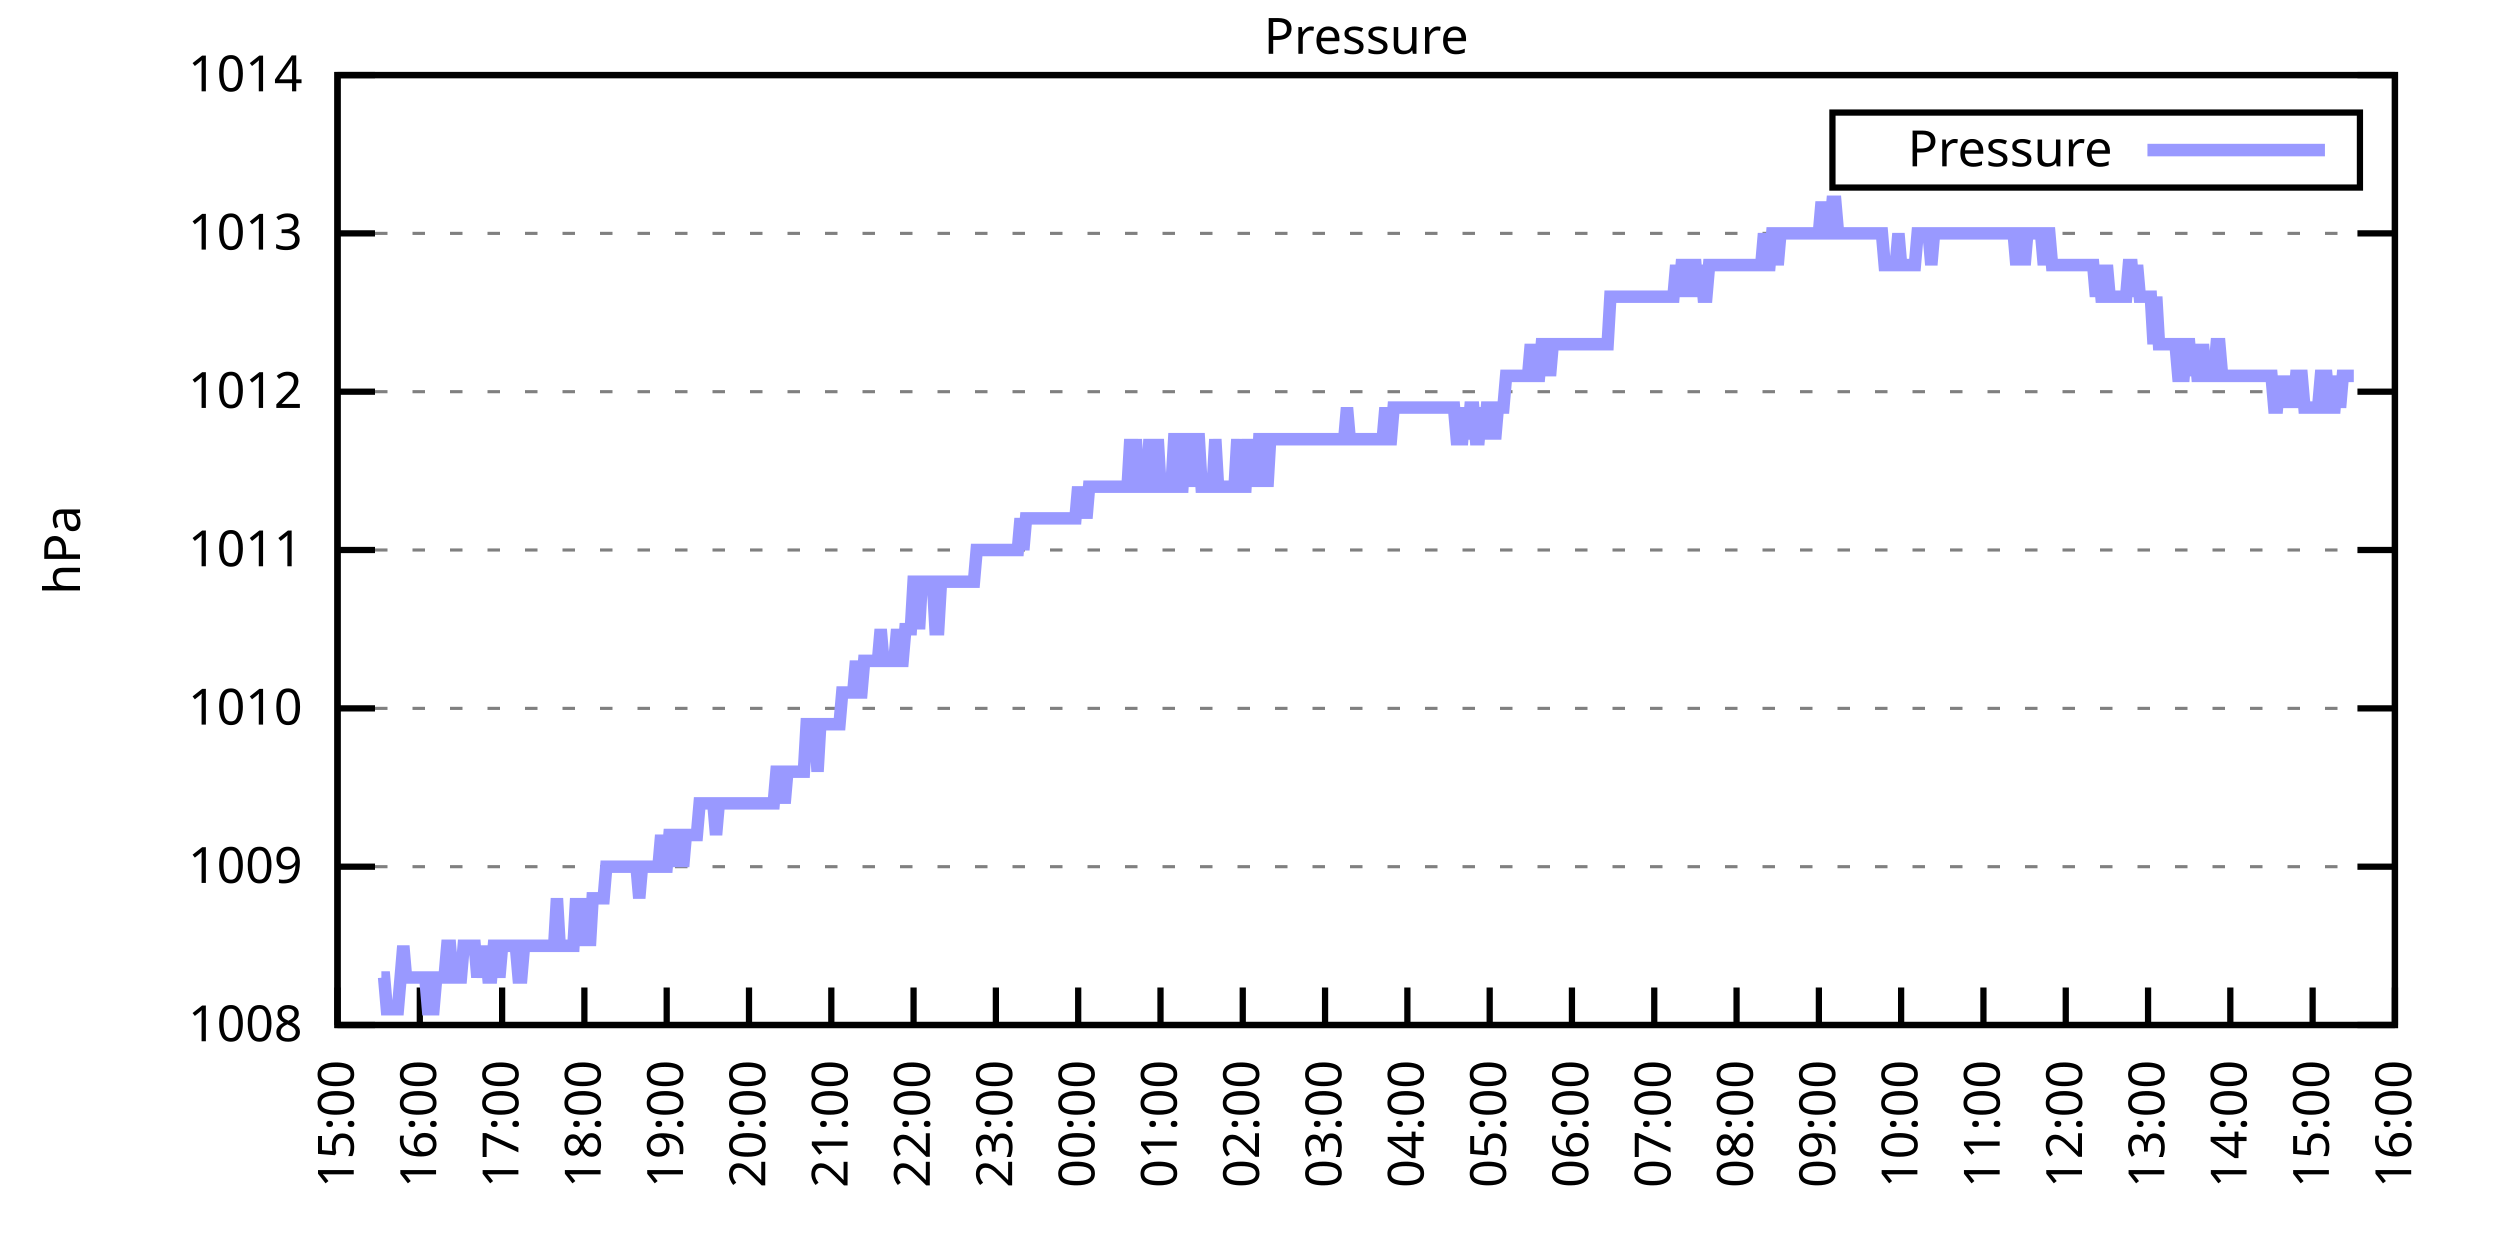
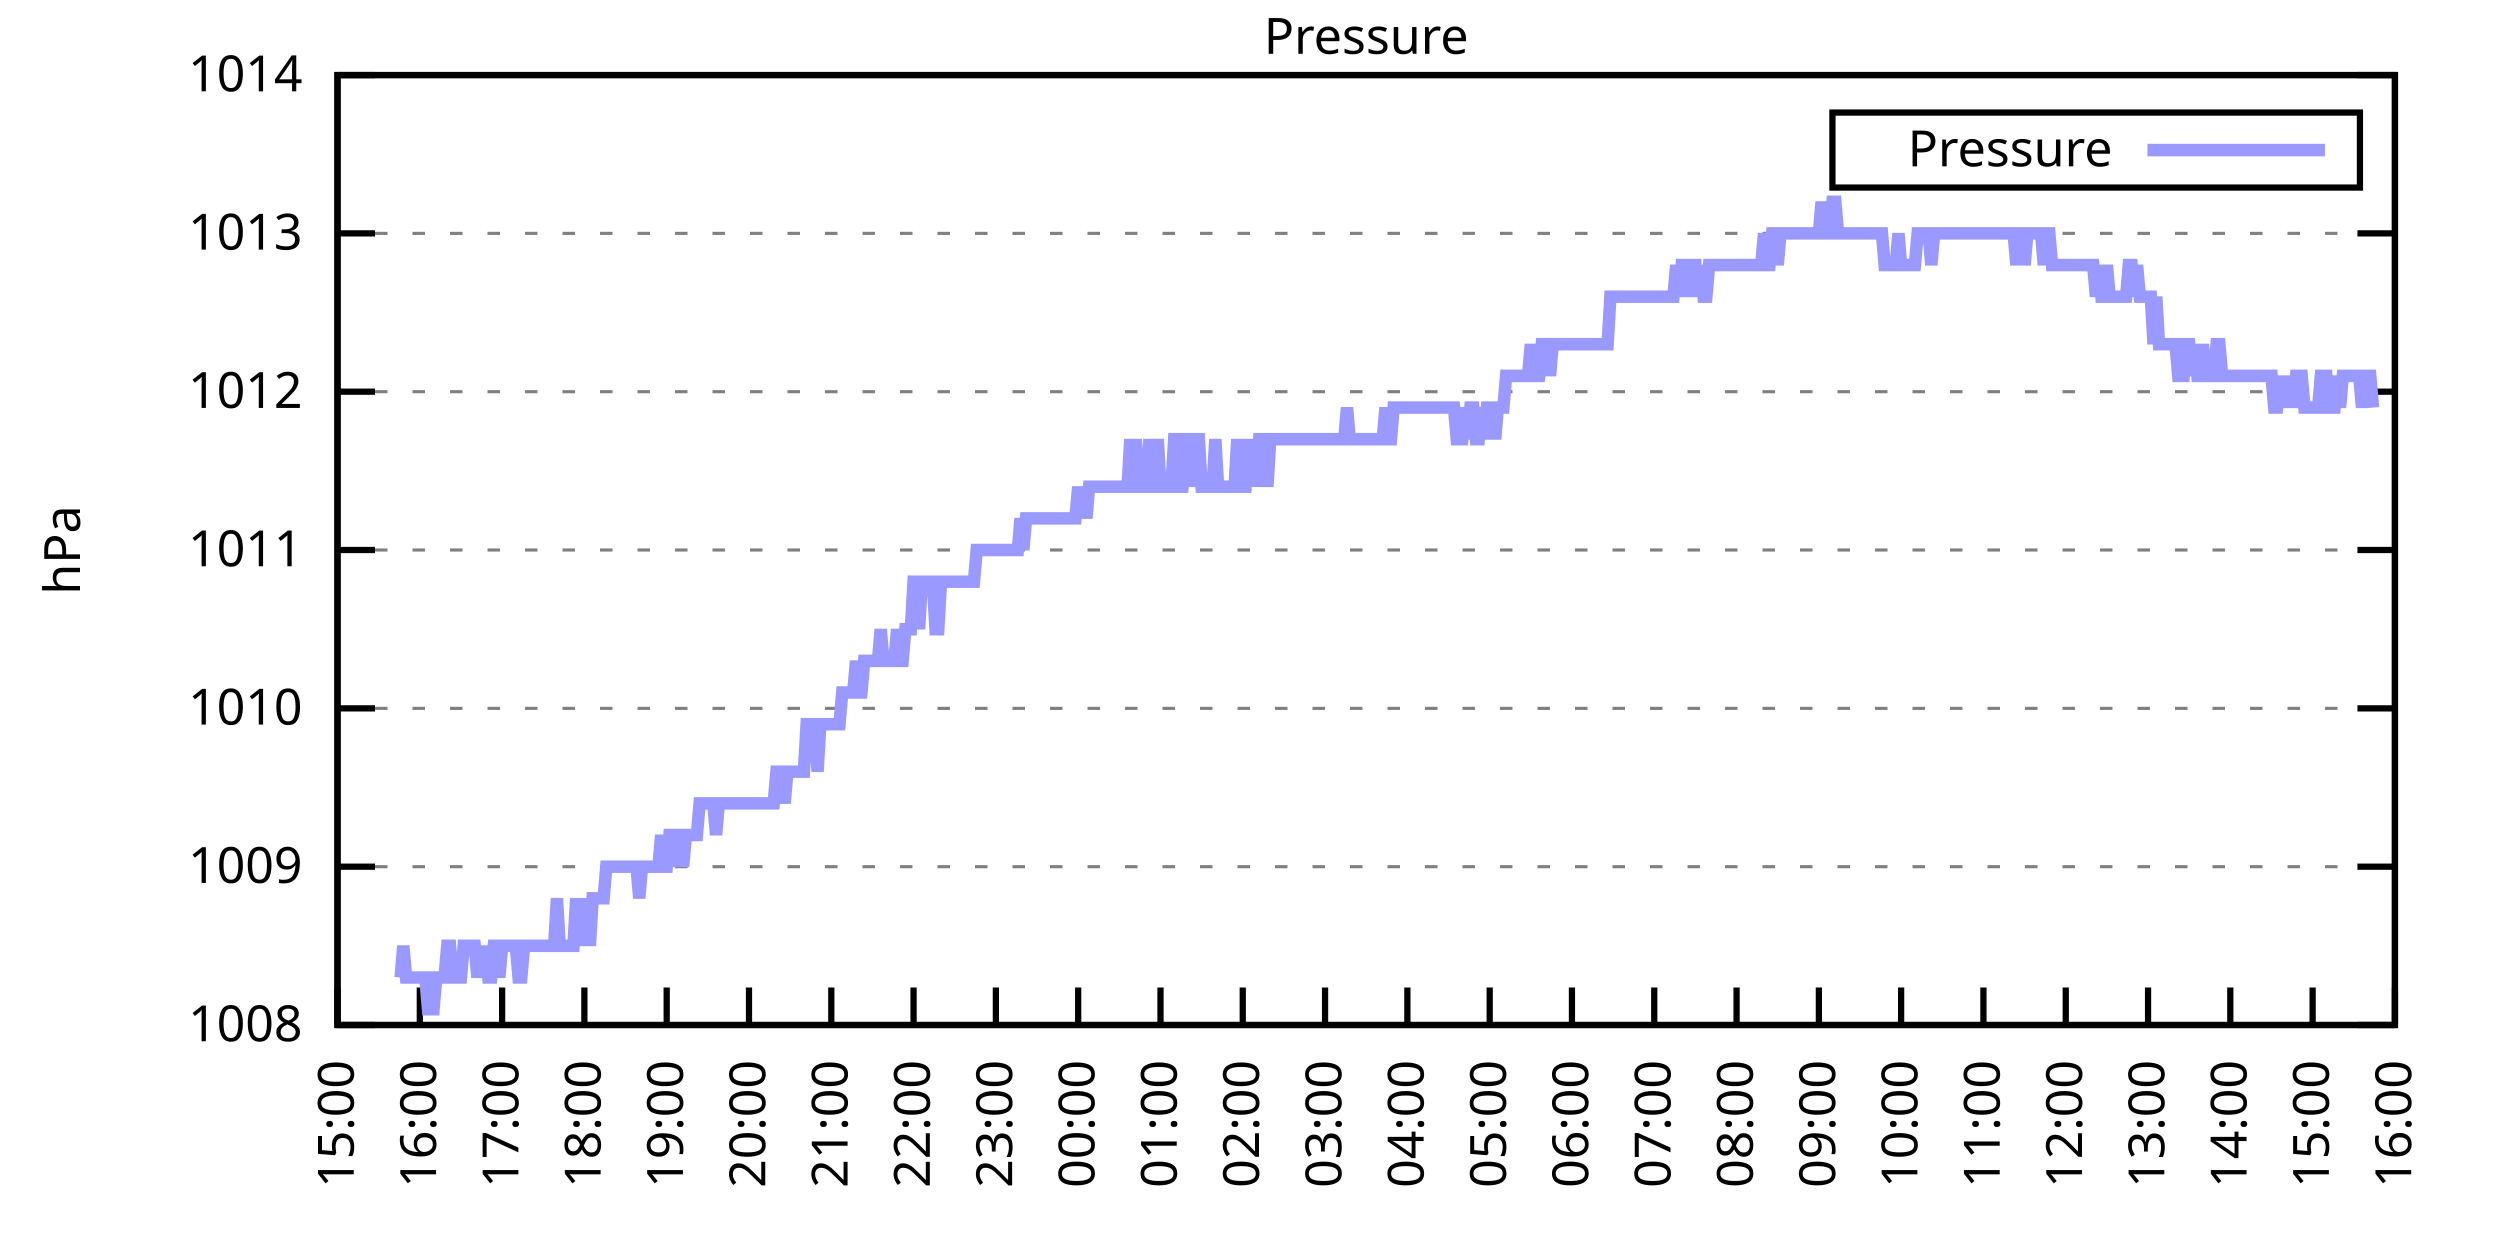
<svg xmlns="http://www.w3.org/2000/svg" xmlns:xlink="http://www.w3.org/1999/xlink" width="400" height="200" viewBox="0 0 400 200">
  <g id="gnuplot_canvas">
    <rect x="0" y="0" width="400" height="200" fill="none" />
    <defs>
      <circle id="gpDot" r="0.5" stroke-width="0.5" stroke="currentColor" />
      <path id="gpPt0" stroke-width="0.333" stroke="currentColor" d="M-1,0 h2 M0,-1 v2" />
      <path id="gpPt1" stroke-width="0.333" stroke="currentColor" d="M-1,-1 L1,1 M1,-1 L-1,1" />
      <path id="gpPt2" stroke-width="0.333" stroke="currentColor" d="M-1,0 L1,0 M0,-1 L0,1 M-1,-1 L1,1 M-1,1 L1,-1" />
      <rect id="gpPt3" stroke-width="0.333" stroke="currentColor" x="-1" y="-1" width="2" height="2" />
      <rect id="gpPt4" stroke-width="0.333" stroke="currentColor" fill="currentColor" x="-1" y="-1" width="2" height="2" />
      <circle id="gpPt5" stroke-width="0.333" stroke="currentColor" cx="0" cy="0" r="1" />
      <use xlink:href="#gpPt5" id="gpPt6" fill="currentColor" stroke="none" />
      <path id="gpPt7" stroke-width="0.333" stroke="currentColor" d="M0,-1.33 L-1.33,0.67 L1.33,0.67 z" />
      <use xlink:href="#gpPt7" id="gpPt8" fill="currentColor" stroke="none" />
      <use xlink:href="#gpPt7" id="gpPt9" stroke="currentColor" transform="rotate(180)" />
      <use xlink:href="#gpPt9" id="gpPt10" fill="currentColor" stroke="none" />
      <use xlink:href="#gpPt3" id="gpPt11" stroke="currentColor" transform="rotate(45)" />
      <use xlink:href="#gpPt11" id="gpPt12" fill="currentColor" stroke="none" />
      <path id="gpPt13" stroke-width="0.333" stroke="currentColor" d="M0,1.330 L1.265,0.411 L0.782,-1.067 L-0.782,-1.076 L-1.265,0.411 z" />
      <use xlink:href="#gpPt13" id="gpPt14" fill="currentColor" stroke="none" />
      <filter id="textbox" filterUnits="objectBoundingBox" x="0" y="0" height="1" width="1">
        <feFlood flood-color="white" flood-opacity="1" result="bgnd" />
        <feComposite in="SourceGraphic" in2="bgnd" operator="atop" />
      </filter>
      <filter id="greybox" filterUnits="objectBoundingBox" x="0" y="0" height="1" width="1">
        <feFlood flood-color="lightgrey" flood-opacity="1" result="grey" />
        <feComposite in="SourceGraphic" in2="grey" operator="atop" />
      </filter>
    </defs>
    <g fill="none" color="white" stroke="currentColor" stroke-width="1.00" stroke-linecap="butt" stroke-linejoin="miter">
</g>
    <g fill="none" color="black" stroke="currentColor" stroke-width="1.00" stroke-linecap="butt" stroke-linejoin="miter">
      <g stroke="none" shape-rendering="crispEdges">
        <polygon fill="rgb(255, 255, 255)" points="54.00,164.00 383.18,164.00 383.18,12.02 54.00,12.02 " />
      </g>
    </g>
    <g fill="none" color="black" stroke="currentColor" stroke-width="1.00" stroke-linecap="butt" stroke-linejoin="miter">
</g>
    <g fill="none" color="black" stroke="black" stroke-width="0.50" stroke-linecap="butt" stroke-linejoin="miter">
</g>
    <g fill="none" color="gray" stroke="currentColor" stroke-width="0.50" stroke-linecap="butt" stroke-linejoin="miter">
      <path stroke="gray" stroke-dasharray="2,4" class="gridline" d="M54.00,164.00 L383.19,164.00  " />
    </g>
    <g fill="none" color="gray" stroke="gray" stroke-width="1.00" stroke-linecap="butt" stroke-linejoin="miter">
</g>
    <g fill="none" color="black" stroke="currentColor" stroke-width="1.00" stroke-linecap="butt" stroke-linejoin="miter">
      <path stroke="black" d="M54.00,164.00 L60.00,164.00 M383.19,164.00 L377.19,164.00  " />
      <g transform="translate(48.40,166.60)" stroke="none" fill="black" font-family="Sans" font-size="8.00" text-anchor="end">
        <text>
          <tspan font-family="Sans"> 1008</tspan>
        </text>
      </g>
    </g>
    <g fill="none" color="black" stroke="currentColor" stroke-width="1.00" stroke-linecap="butt" stroke-linejoin="miter">
</g>
    <g fill="none" color="black" stroke="black" stroke-width="0.50" stroke-linecap="butt" stroke-linejoin="miter">
</g>
    <g fill="none" color="gray" stroke="currentColor" stroke-width="0.50" stroke-linecap="butt" stroke-linejoin="miter">
      <path stroke="gray" stroke-dasharray="2,4" class="gridline" d="M54.00,138.67 L383.19,138.67  " />
    </g>
    <g fill="none" color="gray" stroke="gray" stroke-width="1.00" stroke-linecap="butt" stroke-linejoin="miter">
</g>
    <g fill="none" color="black" stroke="currentColor" stroke-width="1.00" stroke-linecap="butt" stroke-linejoin="miter">
      <path stroke="black" d="M54.00,138.67 L60.00,138.67 M383.19,138.67 L377.19,138.67  " />
      <g transform="translate(48.40,141.27)" stroke="none" fill="black" font-family="Sans" font-size="8.00" text-anchor="end">
        <text>
          <tspan font-family="Sans"> 1009</tspan>
        </text>
      </g>
    </g>
    <g fill="none" color="black" stroke="currentColor" stroke-width="1.00" stroke-linecap="butt" stroke-linejoin="miter">
</g>
    <g fill="none" color="black" stroke="black" stroke-width="0.50" stroke-linecap="butt" stroke-linejoin="miter">
</g>
    <g fill="none" color="gray" stroke="currentColor" stroke-width="0.50" stroke-linecap="butt" stroke-linejoin="miter">
      <path stroke="gray" stroke-dasharray="2,4" class="gridline" d="M54.00,113.34 L383.19,113.34  " />
    </g>
    <g fill="none" color="gray" stroke="gray" stroke-width="1.00" stroke-linecap="butt" stroke-linejoin="miter">
</g>
    <g fill="none" color="black" stroke="currentColor" stroke-width="1.00" stroke-linecap="butt" stroke-linejoin="miter">
      <path stroke="black" d="M54.00,113.34 L60.00,113.34 M383.19,113.34 L377.19,113.34  " />
      <g transform="translate(48.40,115.94)" stroke="none" fill="black" font-family="Sans" font-size="8.00" text-anchor="end">
        <text>
          <tspan font-family="Sans"> 1010</tspan>
        </text>
      </g>
    </g>
    <g fill="none" color="black" stroke="currentColor" stroke-width="1.00" stroke-linecap="butt" stroke-linejoin="miter">
</g>
    <g fill="none" color="black" stroke="black" stroke-width="0.50" stroke-linecap="butt" stroke-linejoin="miter">
</g>
    <g fill="none" color="gray" stroke="currentColor" stroke-width="0.50" stroke-linecap="butt" stroke-linejoin="miter">
      <path stroke="gray" stroke-dasharray="2,4" class="gridline" d="M54.00,88.00 L383.19,88.00  " />
    </g>
    <g fill="none" color="gray" stroke="gray" stroke-width="1.00" stroke-linecap="butt" stroke-linejoin="miter">
</g>
    <g fill="none" color="black" stroke="currentColor" stroke-width="1.00" stroke-linecap="butt" stroke-linejoin="miter">
      <path stroke="black" d="M54.00,88.00 L60.00,88.00 M383.19,88.00 L377.19,88.00  " />
      <g transform="translate(48.40,90.60)" stroke="none" fill="black" font-family="Sans" font-size="8.00" text-anchor="end">
        <text>
          <tspan font-family="Sans"> 1011</tspan>
        </text>
      </g>
    </g>
    <g fill="none" color="black" stroke="currentColor" stroke-width="1.00" stroke-linecap="butt" stroke-linejoin="miter">
</g>
    <g fill="none" color="black" stroke="black" stroke-width="0.50" stroke-linecap="butt" stroke-linejoin="miter">
</g>
    <g fill="none" color="gray" stroke="currentColor" stroke-width="0.50" stroke-linecap="butt" stroke-linejoin="miter">
      <path stroke="gray" stroke-dasharray="2,4" class="gridline" d="M54.00,62.67 L383.19,62.67  " />
    </g>
    <g fill="none" color="gray" stroke="gray" stroke-width="1.00" stroke-linecap="butt" stroke-linejoin="miter">
</g>
    <g fill="none" color="black" stroke="currentColor" stroke-width="1.00" stroke-linecap="butt" stroke-linejoin="miter">
      <path stroke="black" d="M54.00,62.67 L60.00,62.67 M383.19,62.67 L377.19,62.67  " />
      <g transform="translate(48.40,65.27)" stroke="none" fill="black" font-family="Sans" font-size="8.00" text-anchor="end">
        <text>
          <tspan font-family="Sans"> 1012</tspan>
        </text>
      </g>
    </g>
    <g fill="none" color="black" stroke="currentColor" stroke-width="1.00" stroke-linecap="butt" stroke-linejoin="miter">
</g>
    <g fill="none" color="black" stroke="black" stroke-width="0.50" stroke-linecap="butt" stroke-linejoin="miter">
</g>
    <g fill="none" color="gray" stroke="currentColor" stroke-width="0.50" stroke-linecap="butt" stroke-linejoin="miter">
      <path stroke="gray" stroke-dasharray="2,4" class="gridline" d="M54.00,37.34 L383.19,37.34  " />
    </g>
    <g fill="none" color="gray" stroke="gray" stroke-width="1.00" stroke-linecap="butt" stroke-linejoin="miter">
</g>
    <g fill="none" color="black" stroke="currentColor" stroke-width="1.00" stroke-linecap="butt" stroke-linejoin="miter">
      <path stroke="black" d="M54.00,37.34 L60.00,37.34 M383.19,37.34 L377.19,37.34  " />
      <g transform="translate(48.40,39.94)" stroke="none" fill="black" font-family="Sans" font-size="8.00" text-anchor="end">
        <text>
          <tspan font-family="Sans"> 1013</tspan>
        </text>
      </g>
    </g>
    <g fill="none" color="black" stroke="currentColor" stroke-width="1.00" stroke-linecap="butt" stroke-linejoin="miter">
</g>
    <g fill="none" color="black" stroke="black" stroke-width="0.50" stroke-linecap="butt" stroke-linejoin="miter">
</g>
    <g fill="none" color="gray" stroke="currentColor" stroke-width="0.50" stroke-linecap="butt" stroke-linejoin="miter">
      <path stroke="gray" stroke-dasharray="2,4" class="gridline" d="M54.00,12.01 L383.19,12.01  " />
    </g>
    <g fill="none" color="gray" stroke="gray" stroke-width="1.00" stroke-linecap="butt" stroke-linejoin="miter">
</g>
    <g fill="none" color="black" stroke="currentColor" stroke-width="1.00" stroke-linecap="butt" stroke-linejoin="miter">
      <path stroke="black" d="M54.00,12.01 L60.00,12.01 M383.19,12.01 L377.19,12.01  " />
      <g transform="translate(48.40,14.61)" stroke="none" fill="black" font-family="Sans" font-size="8.00" text-anchor="end">
        <text>
          <tspan font-family="Sans"> 1014</tspan>
        </text>
      </g>
    </g>
    <g fill="none" color="black" stroke="currentColor" stroke-width="1.00" stroke-linecap="butt" stroke-linejoin="miter">
      <path stroke="black" d="M54.00,164.00 L54.00,158.00  " />
      <g transform="translate(56.60,169.60) rotate(270.00)" stroke="none" fill="black" font-family="Sans" font-size="8.00" text-anchor="end">
        <text>
          <tspan font-family="Sans">15:00</tspan>
        </text>
      </g>
    </g>
    <g fill="none" color="black" stroke="currentColor" stroke-width="1.00" stroke-linecap="butt" stroke-linejoin="miter">
      <path stroke="black" d="M67.17,164.00 L67.17,158.00  " />
      <g transform="translate(69.77,169.60) rotate(270.00)" stroke="none" fill="black" font-family="Sans" font-size="8.00" text-anchor="end">
        <text>
          <tspan font-family="Sans">16:00</tspan>
        </text>
      </g>
    </g>
    <g fill="none" color="black" stroke="currentColor" stroke-width="1.00" stroke-linecap="butt" stroke-linejoin="miter">
      <path stroke="black" d="M80.34,164.00 L80.34,158.00  " />
      <g transform="translate(82.94,169.60) rotate(270.00)" stroke="none" fill="black" font-family="Sans" font-size="8.00" text-anchor="end">
        <text>
          <tspan font-family="Sans">17:00</tspan>
        </text>
      </g>
    </g>
    <g fill="none" color="black" stroke="currentColor" stroke-width="1.00" stroke-linecap="butt" stroke-linejoin="miter">
      <path stroke="black" d="M93.50,164.00 L93.50,158.00  " />
      <g transform="translate(96.10,169.60) rotate(270.00)" stroke="none" fill="black" font-family="Sans" font-size="8.00" text-anchor="end">
        <text>
          <tspan font-family="Sans">18:00</tspan>
        </text>
      </g>
    </g>
    <g fill="none" color="black" stroke="currentColor" stroke-width="1.00" stroke-linecap="butt" stroke-linejoin="miter">
      <path stroke="black" d="M106.67,164.00 L106.67,158.00  " />
      <g transform="translate(109.27,169.60) rotate(270.00)" stroke="none" fill="black" font-family="Sans" font-size="8.00" text-anchor="end">
        <text>
          <tspan font-family="Sans">19:00</tspan>
        </text>
      </g>
    </g>
    <g fill="none" color="black" stroke="currentColor" stroke-width="1.00" stroke-linecap="butt" stroke-linejoin="miter">
      <path stroke="black" d="M119.84,164.00 L119.84,158.00  " />
      <g transform="translate(122.44,169.60) rotate(270.00)" stroke="none" fill="black" font-family="Sans" font-size="8.00" text-anchor="end">
        <text>
          <tspan font-family="Sans">20:00</tspan>
        </text>
      </g>
    </g>
    <g fill="none" color="black" stroke="currentColor" stroke-width="1.00" stroke-linecap="butt" stroke-linejoin="miter">
      <path stroke="black" d="M133.01,164.00 L133.01,158.00  " />
      <g transform="translate(135.61,169.60) rotate(270.00)" stroke="none" fill="black" font-family="Sans" font-size="8.00" text-anchor="end">
        <text>
          <tspan font-family="Sans">21:00</tspan>
        </text>
      </g>
    </g>
    <g fill="none" color="black" stroke="currentColor" stroke-width="1.00" stroke-linecap="butt" stroke-linejoin="miter">
      <path stroke="black" d="M146.17,164.00 L146.17,158.00  " />
      <g transform="translate(148.77,169.60) rotate(270.00)" stroke="none" fill="black" font-family="Sans" font-size="8.00" text-anchor="end">
        <text>
          <tspan font-family="Sans">22:00</tspan>
        </text>
      </g>
    </g>
    <g fill="none" color="black" stroke="currentColor" stroke-width="1.00" stroke-linecap="butt" stroke-linejoin="miter">
      <path stroke="black" d="M159.34,164.00 L159.34,158.00  " />
      <g transform="translate(161.94,169.60) rotate(270.00)" stroke="none" fill="black" font-family="Sans" font-size="8.00" text-anchor="end">
        <text>
          <tspan font-family="Sans">23:00</tspan>
        </text>
      </g>
    </g>
    <g fill="none" color="black" stroke="currentColor" stroke-width="1.00" stroke-linecap="butt" stroke-linejoin="miter">
      <path stroke="black" d="M172.51,164.00 L172.51,158.00  " />
      <g transform="translate(175.11,169.60) rotate(270.00)" stroke="none" fill="black" font-family="Sans" font-size="8.00" text-anchor="end">
        <text>
          <tspan font-family="Sans">00:00</tspan>
        </text>
      </g>
    </g>
    <g fill="none" color="black" stroke="currentColor" stroke-width="1.00" stroke-linecap="butt" stroke-linejoin="miter">
      <path stroke="black" d="M185.68,164.00 L185.68,158.00  " />
      <g transform="translate(188.28,169.60) rotate(270.00)" stroke="none" fill="black" font-family="Sans" font-size="8.00" text-anchor="end">
        <text>
          <tspan font-family="Sans">01:00</tspan>
        </text>
      </g>
    </g>
    <g fill="none" color="black" stroke="currentColor" stroke-width="1.00" stroke-linecap="butt" stroke-linejoin="miter">
      <path stroke="black" d="M198.84,164.00 L198.84,158.00  " />
      <g transform="translate(201.44,169.60) rotate(270.00)" stroke="none" fill="black" font-family="Sans" font-size="8.00" text-anchor="end">
        <text>
          <tspan font-family="Sans">02:00</tspan>
        </text>
      </g>
    </g>
    <g fill="none" color="black" stroke="currentColor" stroke-width="1.00" stroke-linecap="butt" stroke-linejoin="miter">
      <path stroke="black" d="M212.01,164.00 L212.01,158.00  " />
      <g transform="translate(214.61,169.60) rotate(270.00)" stroke="none" fill="black" font-family="Sans" font-size="8.00" text-anchor="end">
        <text>
          <tspan font-family="Sans">03:00</tspan>
        </text>
      </g>
    </g>
    <g fill="none" color="black" stroke="currentColor" stroke-width="1.00" stroke-linecap="butt" stroke-linejoin="miter">
      <path stroke="black" d="M225.18,164.00 L225.18,158.00  " />
      <g transform="translate(227.78,169.60) rotate(270.00)" stroke="none" fill="black" font-family="Sans" font-size="8.00" text-anchor="end">
        <text>
          <tspan font-family="Sans">04:00</tspan>
        </text>
      </g>
    </g>
    <g fill="none" color="black" stroke="currentColor" stroke-width="1.00" stroke-linecap="butt" stroke-linejoin="miter">
      <path stroke="black" d="M238.35,164.00 L238.35,158.00  " />
      <g transform="translate(240.95,169.60) rotate(270.00)" stroke="none" fill="black" font-family="Sans" font-size="8.00" text-anchor="end">
        <text>
          <tspan font-family="Sans">05:00</tspan>
        </text>
      </g>
    </g>
    <g fill="none" color="black" stroke="currentColor" stroke-width="1.00" stroke-linecap="butt" stroke-linejoin="miter">
      <path stroke="black" d="M251.51,164.00 L251.51,158.00  " />
      <g transform="translate(254.11,169.60) rotate(270.00)" stroke="none" fill="black" font-family="Sans" font-size="8.00" text-anchor="end">
        <text>
          <tspan font-family="Sans">06:00</tspan>
        </text>
      </g>
    </g>
    <g fill="none" color="black" stroke="currentColor" stroke-width="1.00" stroke-linecap="butt" stroke-linejoin="miter">
      <path stroke="black" d="M264.68,164.00 L264.68,158.00  " />
      <g transform="translate(267.28,169.60) rotate(270.00)" stroke="none" fill="black" font-family="Sans" font-size="8.00" text-anchor="end">
        <text>
          <tspan font-family="Sans">07:00</tspan>
        </text>
      </g>
    </g>
    <g fill="none" color="black" stroke="currentColor" stroke-width="1.00" stroke-linecap="butt" stroke-linejoin="miter">
      <path stroke="black" d="M277.85,164.00 L277.85,158.00  " />
      <g transform="translate(280.45,169.60) rotate(270.00)" stroke="none" fill="black" font-family="Sans" font-size="8.00" text-anchor="end">
        <text>
          <tspan font-family="Sans">08:00</tspan>
        </text>
      </g>
    </g>
    <g fill="none" color="black" stroke="currentColor" stroke-width="1.00" stroke-linecap="butt" stroke-linejoin="miter">
      <path stroke="black" d="M291.02,164.00 L291.02,158.00  " />
      <g transform="translate(293.62,169.60) rotate(270.00)" stroke="none" fill="black" font-family="Sans" font-size="8.00" text-anchor="end">
        <text>
          <tspan font-family="Sans">09:00</tspan>
        </text>
      </g>
    </g>
    <g fill="none" color="black" stroke="currentColor" stroke-width="1.00" stroke-linecap="butt" stroke-linejoin="miter">
      <path stroke="black" d="M304.18,164.00 L304.18,158.00  " />
      <g transform="translate(306.78,169.60) rotate(270.00)" stroke="none" fill="black" font-family="Sans" font-size="8.00" text-anchor="end">
        <text>
          <tspan font-family="Sans">10:00</tspan>
        </text>
      </g>
    </g>
    <g fill="none" color="black" stroke="currentColor" stroke-width="1.00" stroke-linecap="butt" stroke-linejoin="miter">
      <path stroke="black" d="M317.35,164.00 L317.35,158.00  " />
      <g transform="translate(319.95,169.60) rotate(270.00)" stroke="none" fill="black" font-family="Sans" font-size="8.00" text-anchor="end">
        <text>
          <tspan font-family="Sans">11:00</tspan>
        </text>
      </g>
    </g>
    <g fill="none" color="black" stroke="currentColor" stroke-width="1.00" stroke-linecap="butt" stroke-linejoin="miter">
      <path stroke="black" d="M330.52,164.00 L330.52,158.00  " />
      <g transform="translate(333.12,169.60) rotate(270.00)" stroke="none" fill="black" font-family="Sans" font-size="8.00" text-anchor="end">
        <text>
          <tspan font-family="Sans">12:00</tspan>
        </text>
      </g>
    </g>
    <g fill="none" color="black" stroke="currentColor" stroke-width="1.00" stroke-linecap="butt" stroke-linejoin="miter">
      <path stroke="black" d="M343.69,164.00 L343.69,158.00  " />
      <g transform="translate(346.29,169.60) rotate(270.00)" stroke="none" fill="black" font-family="Sans" font-size="8.00" text-anchor="end">
        <text>
          <tspan font-family="Sans">13:00</tspan>
        </text>
      </g>
    </g>
    <g fill="none" color="black" stroke="currentColor" stroke-width="1.00" stroke-linecap="butt" stroke-linejoin="miter">
      <path stroke="black" d="M356.85,164.00 L356.85,158.00  " />
      <g transform="translate(359.45,169.60) rotate(270.00)" stroke="none" fill="black" font-family="Sans" font-size="8.00" text-anchor="end">
        <text>
          <tspan font-family="Sans">14:00</tspan>
        </text>
      </g>
    </g>
    <g fill="none" color="black" stroke="currentColor" stroke-width="1.00" stroke-linecap="butt" stroke-linejoin="miter">
      <path stroke="black" d="M370.02,164.00 L370.02,158.00  " />
      <g transform="translate(372.62,169.60) rotate(270.00)" stroke="none" fill="black" font-family="Sans" font-size="8.00" text-anchor="end">
        <text>
          <tspan font-family="Sans">15:00</tspan>
        </text>
      </g>
    </g>
    <g fill="none" color="black" stroke="currentColor" stroke-width="1.00" stroke-linecap="butt" stroke-linejoin="miter">
      <path stroke="black" d="M383.19,164.00 L383.19,158.00  " />
      <g transform="translate(385.79,169.60) rotate(270.00)" stroke="none" fill="black" font-family="Sans" font-size="8.00" text-anchor="end">
        <text>
          <tspan font-family="Sans">16:00</tspan>
        </text>
      </g>
    </g>
    <g fill="none" color="black" stroke="currentColor" stroke-width="1.00" stroke-linecap="butt" stroke-linejoin="miter">
</g>
    <g fill="none" color="black" stroke="currentColor" stroke-width="1.00" stroke-linecap="butt" stroke-linejoin="miter">
      <path stroke="black" d="M54.00,12.01 L54.00,164.00 L383.19,164.00 L383.19,12.01 L54.00,12.01 Z  " />
    </g>
    <g fill="none" color="black" stroke="currentColor" stroke-width="1.00" stroke-linecap="butt" stroke-linejoin="miter">
</g>
    <g fill="none" color="black" stroke="currentColor" stroke-width="1.00" stroke-linecap="butt" stroke-linejoin="miter">
      <path stroke="black" d="M293.19,30.01 L293.19,18.01 L377.59,18.01 L377.59,30.01 L293.19,30.01 Z  " />
    </g>
    <g id="Pressure_plot_1">
      <g fill="none" color="white" stroke="black" stroke-width="2.00" stroke-linecap="butt" stroke-linejoin="miter">
</g>
      <g fill="none" color="black" stroke="currentColor" stroke-width="2.00" stroke-linecap="butt" stroke-linejoin="miter">
        <g transform="translate(337.99,26.61)" stroke="none" fill="black" font-family="Sans" font-size="8.00" text-anchor="end">
          <text>
            <tspan font-family="Sans">Pressure</tspan>
          </text>
        </g>
      </g>
      <g fill="none" color="black" stroke="currentColor" stroke-width="2.00" stroke-linecap="butt" stroke-linejoin="miter">
-         <path stroke="rgb(153, 153, 255)" d="M343.59,24.01 L371.99,24.01 M61.02,156.40 L61.46,156.40 L61.90,161.47 L62.34,161.47 L62.78,161.47 L63.22,161.47   L63.66,161.47 L64.10,156.40 L64.53,151.33 L64.97,156.40 L65.41,156.40 L65.85,156.40 L66.29,156.40 L66.73,156.40   L67.17,156.40 L67.61,156.40 L68.05,156.40 L68.48,161.47 L68.92,161.47 L69.36,161.47 L69.80,156.40 L70.24,156.40   L70.68,156.40 L71.12,156.40 L71.56,151.33 L72.00,151.33 L72.43,156.40 L72.87,156.40 L73.31,156.40 L73.75,156.40   L74.19,151.33 L74.63,151.33 L75.07,151.33 L75.51,151.33 L75.95,151.33 L76.38,156.40 L76.82,151.33 L77.26,156.40   L77.70,151.33 L78.14,156.40 L78.58,156.40 L79.02,151.33 L79.46,151.33 L79.90,156.40 L80.34,151.33 L80.77,151.33   L81.21,151.33 L81.65,151.33 L82.09,151.33 L82.53,151.33 L82.97,156.40 L83.41,156.40 L83.85,151.33 L84.29,151.33   L84.72,151.33 L85.16,151.33 L85.60,151.33 L86.04,151.33 L86.48,151.33 L86.92,151.33 L87.36,151.33 L87.80,151.33   L88.24,151.33 L88.67,151.33 L89.11,143.73 L89.55,151.33 L89.99,151.33 L90.43,151.33 L90.87,151.33 L91.31,151.33   L91.75,151.33 L92.19,143.73 L92.62,151.33 L93.06,143.73 L93.50,151.33 L93.94,143.73 L94.38,151.33 L94.82,143.73   L95.26,143.73 L95.70,143.73 L96.14,143.73 L96.58,143.73 L97.01,138.67 L97.45,138.67 L97.89,138.67 L98.33,138.67   L98.77,138.67 L99.21,138.67 L99.65,138.67 L100.09,138.67 L100.53,138.67 L100.96,138.67 L101.40,138.67 L101.84,138.67   L102.28,143.73 L102.72,138.67 L103.16,138.67 L103.60,138.67 L104.04,138.67 L104.48,138.67 L104.91,138.67 L105.35,138.67   L105.79,133.60 L106.23,138.67 L106.67,138.67 L107.11,133.60 L107.55,133.60 L107.99,138.67 L108.43,133.60 L108.87,133.60   L109.30,138.67 L109.74,133.60 L110.18,133.60 L110.62,133.60 L111.06,133.60 L111.50,133.60 L111.94,128.54 L112.38,128.54   L112.82,128.54 L113.25,128.54 L113.69,128.54 L114.13,128.54 L114.57,133.60 L115.01,128.54 L115.45,128.54 L115.89,128.54   L116.33,128.54 L116.77,128.54 L117.20,128.54 L117.64,128.54 L118.08,128.54 L118.52,128.54 L118.96,128.54 L119.40,128.54   L119.84,128.54 L120.28,128.54 L120.72,128.54 L121.15,128.54 L121.59,128.54 L122.03,128.54 L122.47,128.54 L122.91,128.54   L123.35,128.54 L123.79,128.54 L124.23,123.47 L124.67,123.47 L125.11,123.47 L125.54,128.54 L125.98,123.47 L126.42,123.47   L126.86,123.47 L127.30,123.47 L127.74,123.47 L128.18,123.47 L128.62,123.47 L129.06,115.87 L129.49,115.87 L129.93,115.87   L130.37,115.87 L130.81,123.47 L131.25,115.87 L131.69,115.87 L132.13,115.87 L132.57,115.87 L133.01,115.87 L133.44,115.87   L133.88,115.87 L134.32,115.87 L134.76,110.80 L135.20,110.80 L135.64,110.80 L136.08,110.80 L136.52,110.80 L136.96,105.74   L137.39,110.80 L137.83,110.80 L138.27,105.74 L138.71,105.74 L139.15,105.74 L139.59,105.74 L140.03,105.74 L140.47,105.74   L140.91,100.67 L141.35,105.74 L141.78,105.74 L142.22,105.74 L142.66,105.74 L143.10,105.74 L143.54,100.67 L143.98,105.74   L144.42,105.74 L144.86,100.67 L145.30,100.67 L145.73,100.67 L146.17,93.07 L146.61,93.07 L147.05,100.67 L147.49,93.07   L147.93,93.07 L148.37,93.07 L148.81,93.07 L149.25,93.07 L149.68,100.67 L150.12,100.67 L150.56,93.07 L151.00,93.07   L151.44,93.07 L151.88,93.07 L152.32,93.07 L152.76,93.07 L153.20,93.07 L153.63,93.07 L154.07,93.07 L154.51,93.07   L154.95,93.07 L155.39,93.07 L155.83,93.07 L156.27,88.00 L156.71,88.00 L157.15,88.00 L157.59,88.00 L158.02,88.00   L158.46,88.00 L158.90,88.00 L159.34,88.00 L159.78,88.00 L160.22,88.00 L160.66,88.00 L161.10,88.00 L161.54,88.00   L161.97,88.00 L162.41,88.00 L162.85,88.00 L163.29,82.94 L163.73,88.00 L164.17,82.94 L164.61,82.94 L165.05,82.94   L165.49,82.94 L165.92,82.94 L166.36,82.94 L166.80,82.94 L167.24,82.94 L167.68,82.94 L168.12,82.94 L168.56,82.94   L169.00,82.94 L169.44,82.94 L169.87,82.94 L170.31,82.94 L170.75,82.94 L171.19,82.94 L171.63,82.94 L172.07,82.94   L172.51,77.87 L172.95,82.94 L173.39,77.87 L173.83,82.94 L174.26,77.87 L174.70,77.87 L175.14,77.87 L175.58,77.87   L176.02,77.87 L176.46,77.87 L176.90,77.87 L177.34,77.87 L177.78,77.87 L178.21,77.87 L178.65,77.87 L179.09,77.87   L179.53,77.87 L179.97,77.87 L180.41,77.87 L180.85,70.27 L181.29,77.87 L181.73,70.27 L182.16,77.87 L182.60,77.87   L183.04,77.87 L183.48,77.87 L183.92,70.27 L184.36,77.87 L184.80,77.87 L185.24,70.27 L185.68,77.87 L186.11,77.87   L186.55,77.87 L186.99,77.87 L187.43,77.87 L187.87,70.27 L188.31,70.27 L188.75,77.87 L189.19,77.87 L189.63,70.27   L190.07,70.27 L190.50,77.87 L190.94,70.27 L191.38,70.27 L191.82,70.27 L192.26,77.87 L192.70,77.87 L193.14,77.87   L193.58,77.87 L194.02,77.87 L194.45,70.27 L194.89,77.87 L195.33,77.87 L195.77,77.87 L196.21,77.87 L196.65,77.87   L197.09,77.87 L197.53,77.87 L197.97,70.27 L198.40,77.87 L198.84,77.87 L199.28,77.87 L199.72,70.27 L200.16,77.87   L200.60,70.27 L201.04,77.87 L201.48,70.27 L201.92,70.27 L202.35,70.27 L202.79,77.87 L203.23,70.27 L203.67,70.27   L204.11,70.27 L204.55,70.27 L204.99,70.27 L205.43,70.27 L205.87,70.27 L206.31,70.27 L206.74,70.27 L207.18,70.27   L207.62,70.27 L208.06,70.27 L208.50,70.27 L208.94,70.27 L209.38,70.27 L209.82,70.27 L210.26,70.27 L210.69,70.27   L211.13,70.27 L211.57,70.27 L212.01,70.27 L212.45,70.27 L212.89,70.27 L213.33,70.27 L213.77,70.27 L214.21,70.27   L214.64,70.27 L215.08,70.27 L215.52,65.21 L215.96,70.27 L216.40,70.27 L216.84,70.27 L217.28,70.27 L217.72,70.27   L218.16,70.27 L218.60,70.27 L219.03,70.27 L219.47,70.27 L219.91,70.27 L220.35,70.27 L220.79,70.27 L221.23,70.27   L221.67,65.21 L222.11,70.27 L222.55,70.27 L222.98,65.21 L223.42,65.21 L223.86,65.21 L224.30,65.21 L224.74,65.21   L225.18,65.21 L225.62,65.21 L226.06,65.21 L226.50,65.21 L226.93,65.21 L227.37,65.21 L227.81,65.21 L228.25,65.21   L228.69,65.21 L229.13,65.21 L229.57,65.21 L230.01,65.21 L230.45,65.21 L230.88,65.21 L231.32,65.21 L231.76,65.21   L232.20,65.21 L232.64,65.21 L233.08,70.27 L233.52,70.27 L233.96,70.27 L234.40,65.21 L234.84,70.27 L235.27,65.21   L235.71,65.21 L236.15,70.27 L236.59,70.27 L237.03,65.21 L237.47,70.27 L237.91,65.21 L238.35,65.21 L238.79,65.21   L239.22,70.27 L239.66,65.21 L240.10,65.21 L240.54,65.21 L240.98,60.14 L241.42,60.14 L241.86,60.14 L242.30,60.14   L242.74,60.14 L243.17,60.14 L243.61,60.14 L244.05,60.14 L244.49,60.14 L244.93,55.07 L245.37,60.14 L245.81,60.14   L246.25,60.14 L246.69,55.07 L247.12,55.07 L247.56,55.07 L248.00,60.14 L248.44,55.07 L248.88,55.07 L249.32,55.07   L249.76,55.07 L250.20,55.07 L250.64,55.07 L251.08,55.07 L251.51,55.07 L251.95,55.07 L252.39,55.07 L252.83,55.07   L253.27,55.07 L253.71,55.07 L254.15,55.07 L254.59,55.07 L255.03,55.07 L255.46,55.07 L255.90,55.07 L256.34,55.07   L256.78,55.07 L257.22,55.07 L257.66,47.47 L258.10,47.47 L258.54,47.47 L258.98,47.47 L259.41,47.47 L259.85,47.47   L260.29,47.47 L260.73,47.47 L261.17,47.47 L261.61,47.47 L262.05,47.47 L262.49,47.47 L262.93,47.47 L263.36,47.47   L263.80,47.47 L264.24,47.47 L264.68,47.47 L265.12,47.47 L265.56,47.47 L266.00,47.47 L266.44,47.47 L266.88,47.47   L267.32,47.47 L267.75,47.47 L268.19,42.41 L268.63,47.47 L269.07,42.41 L269.51,42.41 L269.95,42.41 L270.39,47.47   L270.83,42.41 L271.27,42.41 L271.70,47.47 L272.14,42.41 L272.58,47.47 L273.02,47.47 L273.46,42.41 L273.90,42.41   L274.34,42.41 L274.78,42.41 L275.22,42.41 L275.65,42.41 L276.09,42.41 L276.53,42.41 L276.97,42.41 L277.41,42.41   L277.85,42.41 L278.29,42.41 L278.73,42.41 L279.17,42.41 L279.60,42.41 L280.04,42.41 L280.48,42.41 L280.92,42.41   L281.36,42.41 L281.80,42.41 L282.24,37.34 L282.68,42.41 L283.12,42.41 L283.56,37.34 L283.99,37.34 L284.43,42.41   L284.87,37.34 L285.31,37.34 L285.75,37.34 L286.19,37.34 L286.63,37.34 L287.07,37.34 L287.51,37.34 L287.94,37.34   L288.38,37.34 L288.82,37.34 L289.26,37.34 L289.70,37.34 L290.14,37.34 L290.58,37.34 L291.02,37.34 L291.46,32.28   L291.89,37.34 L292.33,37.34 L292.77,37.34 L293.21,32.28 L293.65,32.28 L294.09,37.34 L294.53,37.34 L294.97,37.34   L295.41,37.34 L295.84,37.34 L296.28,37.34 L296.72,37.34 L297.16,37.34 L297.60,37.34 L298.04,37.34 L298.48,37.34   L298.92,37.34 L299.36,37.34 L299.80,37.34 L300.23,37.34 L300.67,37.34 L301.11,37.34 L301.55,42.41 L301.99,42.41   L302.43,42.41 L302.87,42.41 L303.31,42.41 L303.75,37.34 L304.18,42.41 L304.62,42.41 L305.06,42.41 L305.50,42.41   L305.94,42.41 L306.38,42.41 L306.82,37.34 L307.26,37.34 L307.70,37.34 L308.13,37.34 L308.57,37.34 L309.01,42.41   L309.45,37.34 L309.89,37.34 L310.33,37.34 L310.77,37.34 L311.21,37.34 L311.65,37.34 L312.08,37.34 L312.52,37.34   L312.96,37.34 L313.40,37.34 L313.84,37.34 L314.28,37.34 L314.72,37.34 L315.16,37.34 L315.60,37.34 L316.04,37.34   L316.47,37.34 L316.91,37.34 L317.35,37.34 L317.79,37.34 L318.23,37.34 L318.67,37.34 L319.11,37.34 L319.55,37.34   L319.99,37.34 L320.42,37.34 L320.86,37.34 L321.30,37.34 L321.74,37.34 L322.18,37.34 L322.62,42.41 L323.06,37.34   L323.50,37.34 L323.94,42.41 L324.37,37.34 L324.81,37.34 L325.25,37.34 L325.69,37.34 L326.13,37.34 L326.57,37.34   L327.01,42.41 L327.45,37.34 L327.89,37.34 L328.33,42.41 L328.76,42.41 L329.20,42.41 L329.64,42.41 L330.08,42.41   L330.52,42.41 L330.96,42.41 L331.40,42.41 L331.84,42.41 L332.28,42.41 L332.71,42.41 L333.15,42.41 L333.59,42.41   L334.03,42.41 L334.47,42.41 L334.91,42.41 L335.35,47.47 L335.79,42.41 L336.23,47.47 L336.66,47.47 L337.10,42.41   L337.54,47.47 L337.98,47.47 L338.42,47.47 L338.86,47.47 L339.30,47.47 L339.74,47.47 L340.18,47.47 L340.61,42.41   L341.05,42.41 L341.49,47.47 L341.93,42.41 L342.37,47.47 L342.81,47.47 L343.25,47.47 L343.69,47.47 L344.13,47.47   L344.57,55.07 L345.00,47.47 L345.44,55.07 L345.88,55.07 L346.32,55.07 L346.76,55.07 L347.20,55.07 L347.64,55.07   L348.08,55.07 L348.52,60.14 L348.95,60.14 L349.39,60.14 L349.83,55.07 L350.27,55.07 L350.71,60.14 L351.15,55.07   L351.59,60.14 L352.03,60.14 L352.47,55.07 L352.90,60.14 L353.34,60.14 L353.78,60.14 L354.22,60.14 L354.66,55.07   L355.10,55.07 L355.54,60.14 L355.98,60.14 L356.42,60.14 L356.85,60.14 L357.29,60.14 L357.73,60.14 L358.17,60.14   L358.61,60.14 L359.05,60.14 L359.49,60.14 L359.93,60.14 L360.37,60.14 L360.81,60.14 L361.24,60.14 L361.68,60.14   L362.12,60.14 L362.56,60.14 L363.00,60.14 L363.44,60.14 L363.88,65.21 L364.32,65.21 L364.76,60.14 L365.19,65.21   L365.63,60.14 L366.07,65.21 L366.51,60.14 L366.95,65.21 L367.39,60.14 L367.83,60.14 L368.27,60.14 L368.71,65.21   L369.14,65.21 L369.58,65.21 L370.02,65.21 L370.46,65.21 L370.90,65.21 L371.34,60.14 L371.78,60.14 L372.22,60.14   L372.66,65.21 L373.09,65.21 L373.53,65.21 L373.97,60.14 L374.41,65.21 L374.85,60.14 L375.29,60.14 L375.73,60.14   L376.17,60.14 L376.61,60.14  " />
+         <path stroke="rgb(153, 153, 255)" d="M343.59,24.01 L371.99,24.01 M64.10,156.40 L64.53,151.33 L64.97,156.40 L65.41,156.40 L65.85,156.40 L66.29,156.40   L66.73,156.40 L67.17,156.40 L67.61,156.40 L68.05,156.40 L68.48,161.47 L68.92,161.47 L69.36,161.47 L69.80,156.40   L70.24,156.40 L70.68,156.40 L71.12,156.40 L71.56,151.33 L72.00,151.33 L72.43,156.40 L72.87,156.40 L73.31,156.40   L73.75,156.40 L74.19,151.33 L74.63,151.33 L75.07,151.33 L75.51,151.33 L75.95,151.33 L76.38,156.40 L76.82,151.33   L77.26,156.40 L77.70,151.33 L78.14,156.40 L78.58,156.40 L79.02,151.33 L79.46,151.33 L79.90,156.40 L80.34,151.33   L80.77,151.33 L81.21,151.33 L81.65,151.33 L82.09,151.33 L82.53,151.33 L82.97,156.40 L83.41,156.40 L83.85,151.33   L84.29,151.33 L84.72,151.33 L85.16,151.33 L85.60,151.33 L86.04,151.33 L86.48,151.33 L86.92,151.33 L87.36,151.33   L87.80,151.33 L88.24,151.33 L88.67,151.33 L89.11,143.73 L89.55,151.33 L89.99,151.33 L90.43,151.33 L90.87,151.33   L91.31,151.33 L91.75,151.33 L92.19,143.73 L92.62,151.33 L93.06,143.73 L93.50,151.33 L93.94,143.73 L94.38,151.33   L94.82,143.73 L95.26,143.73 L95.70,143.73 L96.14,143.73 L96.58,143.73 L97.01,138.67 L97.45,138.67 L97.89,138.67   L98.33,138.67 L98.77,138.67 L99.21,138.67 L99.65,138.67 L100.09,138.67 L100.53,138.67 L100.96,138.67 L101.40,138.67   L101.84,138.67 L102.28,143.73 L102.72,138.67 L103.16,138.67 L103.60,138.67 L104.04,138.67 L104.48,138.67 L104.91,138.67   L105.35,138.67 L105.79,133.60 L106.23,138.67 L106.67,138.67 L107.11,133.60 L107.55,133.60 L107.99,138.67 L108.43,133.60   L108.87,133.60 L109.30,138.67 L109.74,133.60 L110.18,133.60 L110.62,133.60 L111.06,133.60 L111.50,133.60 L111.94,128.54   L112.38,128.54 L112.82,128.54 L113.25,128.54 L113.69,128.54 L114.13,128.54 L114.57,133.60 L115.01,128.54 L115.45,128.54   L115.89,128.54 L116.33,128.54 L116.77,128.54 L117.20,128.54 L117.64,128.54 L118.08,128.54 L118.52,128.54 L118.96,128.54   L119.40,128.54 L119.84,128.54 L120.28,128.54 L120.72,128.54 L121.15,128.54 L121.59,128.54 L122.03,128.54 L122.47,128.54   L122.91,128.54 L123.35,128.54 L123.79,128.54 L124.23,123.47 L124.67,123.47 L125.11,123.47 L125.54,128.54 L125.98,123.47   L126.42,123.47 L126.86,123.47 L127.30,123.47 L127.74,123.47 L128.18,123.47 L128.62,123.47 L129.06,115.87 L129.49,115.87   L129.93,115.87 L130.37,115.87 L130.81,123.47 L131.25,115.87 L131.69,115.87 L132.13,115.87 L132.57,115.87 L133.01,115.87   L133.44,115.87 L133.88,115.87 L134.32,115.87 L134.76,110.80 L135.20,110.80 L135.64,110.80 L136.08,110.80 L136.52,110.80   L136.96,105.74 L137.39,110.80 L137.83,110.80 L138.27,105.74 L138.71,105.74 L139.15,105.74 L139.59,105.74 L140.03,105.74   L140.47,105.74 L140.91,100.67 L141.35,105.74 L141.78,105.74 L142.22,105.74 L142.66,105.74 L143.10,105.74 L143.54,100.67   L143.98,105.74 L144.42,105.74 L144.86,100.67 L145.30,100.67 L145.73,100.67 L146.17,93.07 L146.61,93.07 L147.05,100.67   L147.49,93.07 L147.93,93.07 L148.37,93.07 L148.81,93.07 L149.25,93.07 L149.68,100.67 L150.12,100.67 L150.56,93.07   L151.00,93.07 L151.44,93.07 L151.88,93.07 L152.32,93.07 L152.76,93.07 L153.20,93.07 L153.63,93.07 L154.07,93.07   L154.51,93.07 L154.95,93.07 L155.39,93.07 L155.83,93.07 L156.27,88.00 L156.71,88.00 L157.15,88.00 L157.59,88.00   L158.02,88.00 L158.46,88.00 L158.90,88.00 L159.34,88.00 L159.78,88.00 L160.22,88.00 L160.66,88.00 L161.10,88.00   L161.54,88.00 L161.97,88.00 L162.41,88.00 L162.85,88.00 L163.29,82.94 L163.73,88.00 L164.17,82.94 L164.61,82.94   L165.05,82.94 L165.49,82.94 L165.92,82.94 L166.36,82.94 L166.80,82.94 L167.24,82.94 L167.68,82.94 L168.12,82.94   L168.56,82.94 L169.00,82.94 L169.44,82.94 L169.87,82.94 L170.31,82.94 L170.75,82.94 L171.19,82.94 L171.63,82.94   L172.07,82.94 L172.51,77.87 L172.95,82.94 L173.39,77.87 L173.83,82.94 L174.26,77.87 L174.70,77.87 L175.14,77.87   L175.58,77.87 L176.02,77.87 L176.46,77.87 L176.90,77.87 L177.34,77.87 L177.78,77.87 L178.21,77.87 L178.65,77.87   L179.09,77.87 L179.53,77.87 L179.97,77.87 L180.41,77.87 L180.85,70.27 L181.29,77.87 L181.73,70.27 L182.16,77.87   L182.60,77.87 L183.04,77.87 L183.48,77.87 L183.92,70.27 L184.36,77.87 L184.80,77.87 L185.24,70.27 L185.68,77.87   L186.11,77.87 L186.55,77.87 L186.99,77.87 L187.43,77.87 L187.87,70.27 L188.31,70.27 L188.75,77.87 L189.19,77.87   L189.63,70.27 L190.07,70.27 L190.50,77.87 L190.94,70.27 L191.38,70.27 L191.82,70.27 L192.26,77.87 L192.70,77.87   L193.14,77.87 L193.58,77.87 L194.02,77.87 L194.45,70.27 L194.89,77.87 L195.33,77.87 L195.77,77.87 L196.21,77.87   L196.65,77.87 L197.09,77.87 L197.53,77.87 L197.97,70.27 L198.40,77.87 L198.84,77.87 L199.28,77.87 L199.72,70.27   L200.16,77.87 L200.60,70.27 L201.04,77.87 L201.48,70.27 L201.92,70.27 L202.35,70.27 L202.79,77.87 L203.23,70.27   L203.67,70.27 L204.11,70.27 L204.55,70.27 L204.99,70.27 L205.43,70.27 L205.87,70.27 L206.31,70.27 L206.74,70.27   L207.18,70.27 L207.62,70.27 L208.06,70.27 L208.50,70.27 L208.94,70.27 L209.38,70.27 L209.82,70.27 L210.26,70.27   L210.69,70.27 L211.13,70.27 L211.57,70.27 L212.01,70.27 L212.45,70.27 L212.89,70.27 L213.33,70.27 L213.77,70.27   L214.21,70.27 L214.64,70.27 L215.08,70.27 L215.52,65.21 L215.96,70.27 L216.40,70.27 L216.84,70.27 L217.28,70.27   L217.72,70.27 L218.16,70.27 L218.60,70.27 L219.03,70.27 L219.47,70.27 L219.91,70.27 L220.35,70.27 L220.79,70.27   L221.23,70.27 L221.67,65.21 L222.11,70.27 L222.55,70.27 L222.98,65.21 L223.42,65.21 L223.86,65.21 L224.30,65.21   L224.74,65.21 L225.18,65.21 L225.62,65.21 L226.06,65.21 L226.50,65.21 L226.93,65.21 L227.37,65.21 L227.81,65.21   L228.25,65.21 L228.69,65.21 L229.13,65.21 L229.57,65.21 L230.01,65.21 L230.45,65.21 L230.88,65.21 L231.32,65.21   L231.76,65.21 L232.20,65.21 L232.64,65.21 L233.08,70.27 L233.52,70.27 L233.96,70.27 L234.40,65.21 L234.84,70.27   L235.27,65.21 L235.71,65.21 L236.15,70.27 L236.59,70.27 L237.03,65.21 L237.47,70.27 L237.91,65.21 L238.35,65.21   L238.79,65.21 L239.22,70.27 L239.66,65.21 L240.10,65.21 L240.54,65.21 L240.98,60.14 L241.42,60.14 L241.86,60.14   L242.30,60.14 L242.74,60.14 L243.17,60.14 L243.61,60.14 L244.05,60.14 L244.49,60.14 L244.93,55.07 L245.37,60.14   L245.81,60.14 L246.25,60.14 L246.69,55.07 L247.12,55.07 L247.56,55.07 L248.00,60.14 L248.44,55.07 L248.88,55.07   L249.32,55.07 L249.76,55.07 L250.20,55.07 L250.64,55.07 L251.08,55.07 L251.51,55.07 L251.95,55.07 L252.39,55.07   L252.83,55.07 L253.27,55.07 L253.71,55.07 L254.15,55.07 L254.59,55.07 L255.03,55.07 L255.46,55.07 L255.90,55.07   L256.34,55.07 L256.78,55.07 L257.22,55.07 L257.66,47.47 L258.10,47.47 L258.54,47.47 L258.98,47.47 L259.41,47.47   L259.85,47.47 L260.29,47.47 L260.73,47.47 L261.17,47.47 L261.61,47.47 L262.05,47.47 L262.49,47.47 L262.93,47.47   L263.36,47.47 L263.80,47.47 L264.24,47.47 L264.68,47.47 L265.12,47.47 L265.56,47.47 L266.00,47.47 L266.44,47.47   L266.88,47.47 L267.32,47.47 L267.75,47.47 L268.19,42.41 L268.63,47.47 L269.07,42.41 L269.51,42.41 L269.95,42.41   L270.39,47.47 L270.83,42.41 L271.27,42.41 L271.70,47.47 L272.14,42.41 L272.58,47.47 L273.02,47.47 L273.46,42.41   L273.90,42.41 L274.34,42.41 L274.78,42.41 L275.22,42.41 L275.65,42.41 L276.09,42.41 L276.53,42.41 L276.97,42.41   L277.41,42.41 L277.85,42.41 L278.29,42.41 L278.73,42.41 L279.17,42.41 L279.60,42.41 L280.04,42.41 L280.48,42.41   L280.92,42.41 L281.36,42.41 L281.80,42.41 L282.24,37.34 L282.68,42.41 L283.12,42.41 L283.56,37.34 L283.99,37.34   L284.43,42.41 L284.87,37.34 L285.31,37.34 L285.75,37.34 L286.19,37.34 L286.63,37.34 L287.07,37.34 L287.51,37.34   L287.94,37.34 L288.38,37.34 L288.82,37.34 L289.26,37.34 L289.70,37.34 L290.14,37.34 L290.58,37.34 L291.02,37.34   L291.46,32.28 L291.89,37.34 L292.33,37.34 L292.77,37.34 L293.21,32.28 L293.65,32.28 L294.09,37.34 L294.53,37.34   L294.97,37.34 L295.41,37.34 L295.84,37.34 L296.28,37.34 L296.72,37.34 L297.16,37.34 L297.60,37.34 L298.04,37.34   L298.48,37.34 L298.92,37.34 L299.36,37.34 L299.80,37.34 L300.23,37.34 L300.67,37.34 L301.11,37.34 L301.55,42.41   L301.99,42.41 L302.43,42.41 L302.87,42.41 L303.31,42.41 L303.75,37.34 L304.18,42.41 L304.62,42.41 L305.06,42.41   L305.50,42.41 L305.94,42.41 L306.38,42.41 L306.82,37.34 L307.26,37.34 L307.70,37.34 L308.13,37.34 L308.57,37.34   L309.01,42.41 L309.45,37.34 L309.89,37.34 L310.33,37.34 L310.77,37.34 L311.21,37.34 L311.65,37.34 L312.08,37.34   L312.52,37.34 L312.96,37.34 L313.40,37.34 L313.84,37.34 L314.28,37.34 L314.72,37.34 L315.16,37.34 L315.60,37.34   L316.04,37.34 L316.47,37.34 L316.91,37.34 L317.35,37.34 L317.79,37.34 L318.23,37.34 L318.67,37.34 L319.11,37.34   L319.55,37.34 L319.99,37.34 L320.42,37.34 L320.86,37.34 L321.30,37.34 L321.74,37.34 L322.18,37.34 L322.62,42.41   L323.06,37.34 L323.50,37.34 L323.94,42.41 L324.37,37.34 L324.81,37.34 L325.25,37.34 L325.69,37.34 L326.13,37.34   L326.57,37.34 L327.01,42.41 L327.45,37.34 L327.89,37.34 L328.33,42.41 L328.76,42.41 L329.20,42.41 L329.64,42.41   L330.08,42.41 L330.52,42.41 L330.96,42.41 L331.40,42.41 L331.84,42.41 L332.28,42.41 L332.71,42.41 L333.15,42.41   L333.59,42.41 L334.03,42.41 L334.47,42.41 L334.91,42.41 L335.35,47.47 L335.79,42.41 L336.23,47.47 L336.66,47.47   L337.10,42.41 L337.54,47.47 L337.98,47.47 L338.42,47.47 L338.86,47.47 L339.30,47.47 L339.74,47.47 L340.18,47.47   L340.61,42.41 L341.05,42.41 L341.49,47.47 L341.93,42.41 L342.37,47.47 L342.81,47.47 L343.25,47.47 L343.69,47.47   L344.13,47.47 L344.57,55.07 L345.00,47.47 L345.44,55.07 L345.88,55.07 L346.32,55.07 L346.76,55.07 L347.20,55.07   L347.64,55.07 L348.08,55.07 L348.52,60.14 L348.95,60.14 L349.39,60.14 L349.83,55.07 L350.27,55.07 L350.71,60.14   L351.15,55.07 L351.59,60.14 L352.03,60.14 L352.47,55.07 L352.90,60.14 L353.34,60.14 L353.78,60.14 L354.22,60.14   L354.66,55.07 L355.10,55.07 L355.54,60.14 L355.98,60.14 L356.42,60.14 L356.85,60.14 L357.29,60.14 L357.73,60.14   L358.17,60.14 L358.61,60.14 L359.05,60.14 L359.49,60.14 L359.93,60.14 L360.37,60.14 L360.81,60.14 L361.24,60.14   L361.68,60.14 L362.12,60.14 L362.56,60.14 L363.00,60.14 L363.44,60.14 L363.88,65.21 L364.32,65.21 L364.76,60.14   L365.19,65.21 L365.63,60.14 L366.07,65.21 L366.51,60.14 L366.95,65.21 L367.39,60.14 L367.83,60.14 L368.27,60.14   L368.71,65.21 L369.14,65.21 L369.58,65.21 L370.02,65.21 L370.46,65.21 L370.90,65.21 L371.34,60.14 L371.78,60.14   L372.22,60.14 L372.66,65.21 L373.09,65.21 L373.53,65.21 L373.97,60.14 L374.41,65.21 L374.85,60.14 L375.29,60.14   L375.73,60.14 L376.17,60.14 L376.61,60.14 L377.05,60.14 L377.48,60.14 L377.92,65.21 L378.36,60.14 L378.80,60.14   L379.24,60.14 L379.68,65.21  " />
      </g>
    </g>
    <g fill="none" color="black" stroke="currentColor" stroke-width="2.00" stroke-linecap="butt" stroke-linejoin="miter">
</g>
    <g fill="none" color="black" stroke="black" stroke-width="1.00" stroke-linecap="butt" stroke-linejoin="miter">
</g>
    <g fill="none" color="black" stroke="currentColor" stroke-width="1.00" stroke-linecap="butt" stroke-linejoin="miter">
      <path stroke="black" d="M54.00,12.01 L54.00,164.00 L383.19,164.00 L383.19,12.01 L54.00,12.01 Z  " />
      <g transform="translate(12.80,88.01) rotate(270.00)" stroke="none" fill="black" font-family="Sans" font-size="8.00" text-anchor="middle">
        <text>
          <tspan font-family="Sans">hPa</tspan>
        </text>
      </g>
    </g>
    <g fill="none" color="black" stroke="currentColor" stroke-width="1.00" stroke-linecap="butt" stroke-linejoin="miter">
</g>
    <g fill="none" color="black" stroke="currentColor" stroke-width="1.00" stroke-linecap="butt" stroke-linejoin="miter">
      <g transform="translate(218.59,8.61)" stroke="none" fill="black" font-family="Sans" font-size="8.00" text-anchor="middle">
        <text>
          <tspan font-family="Sans">Pressure</tspan>
        </text>
      </g>
    </g>
    <g fill="none" color="black" stroke="currentColor" stroke-width="1.00" stroke-linecap="butt" stroke-linejoin="miter">
</g>
  </g>
</svg>
